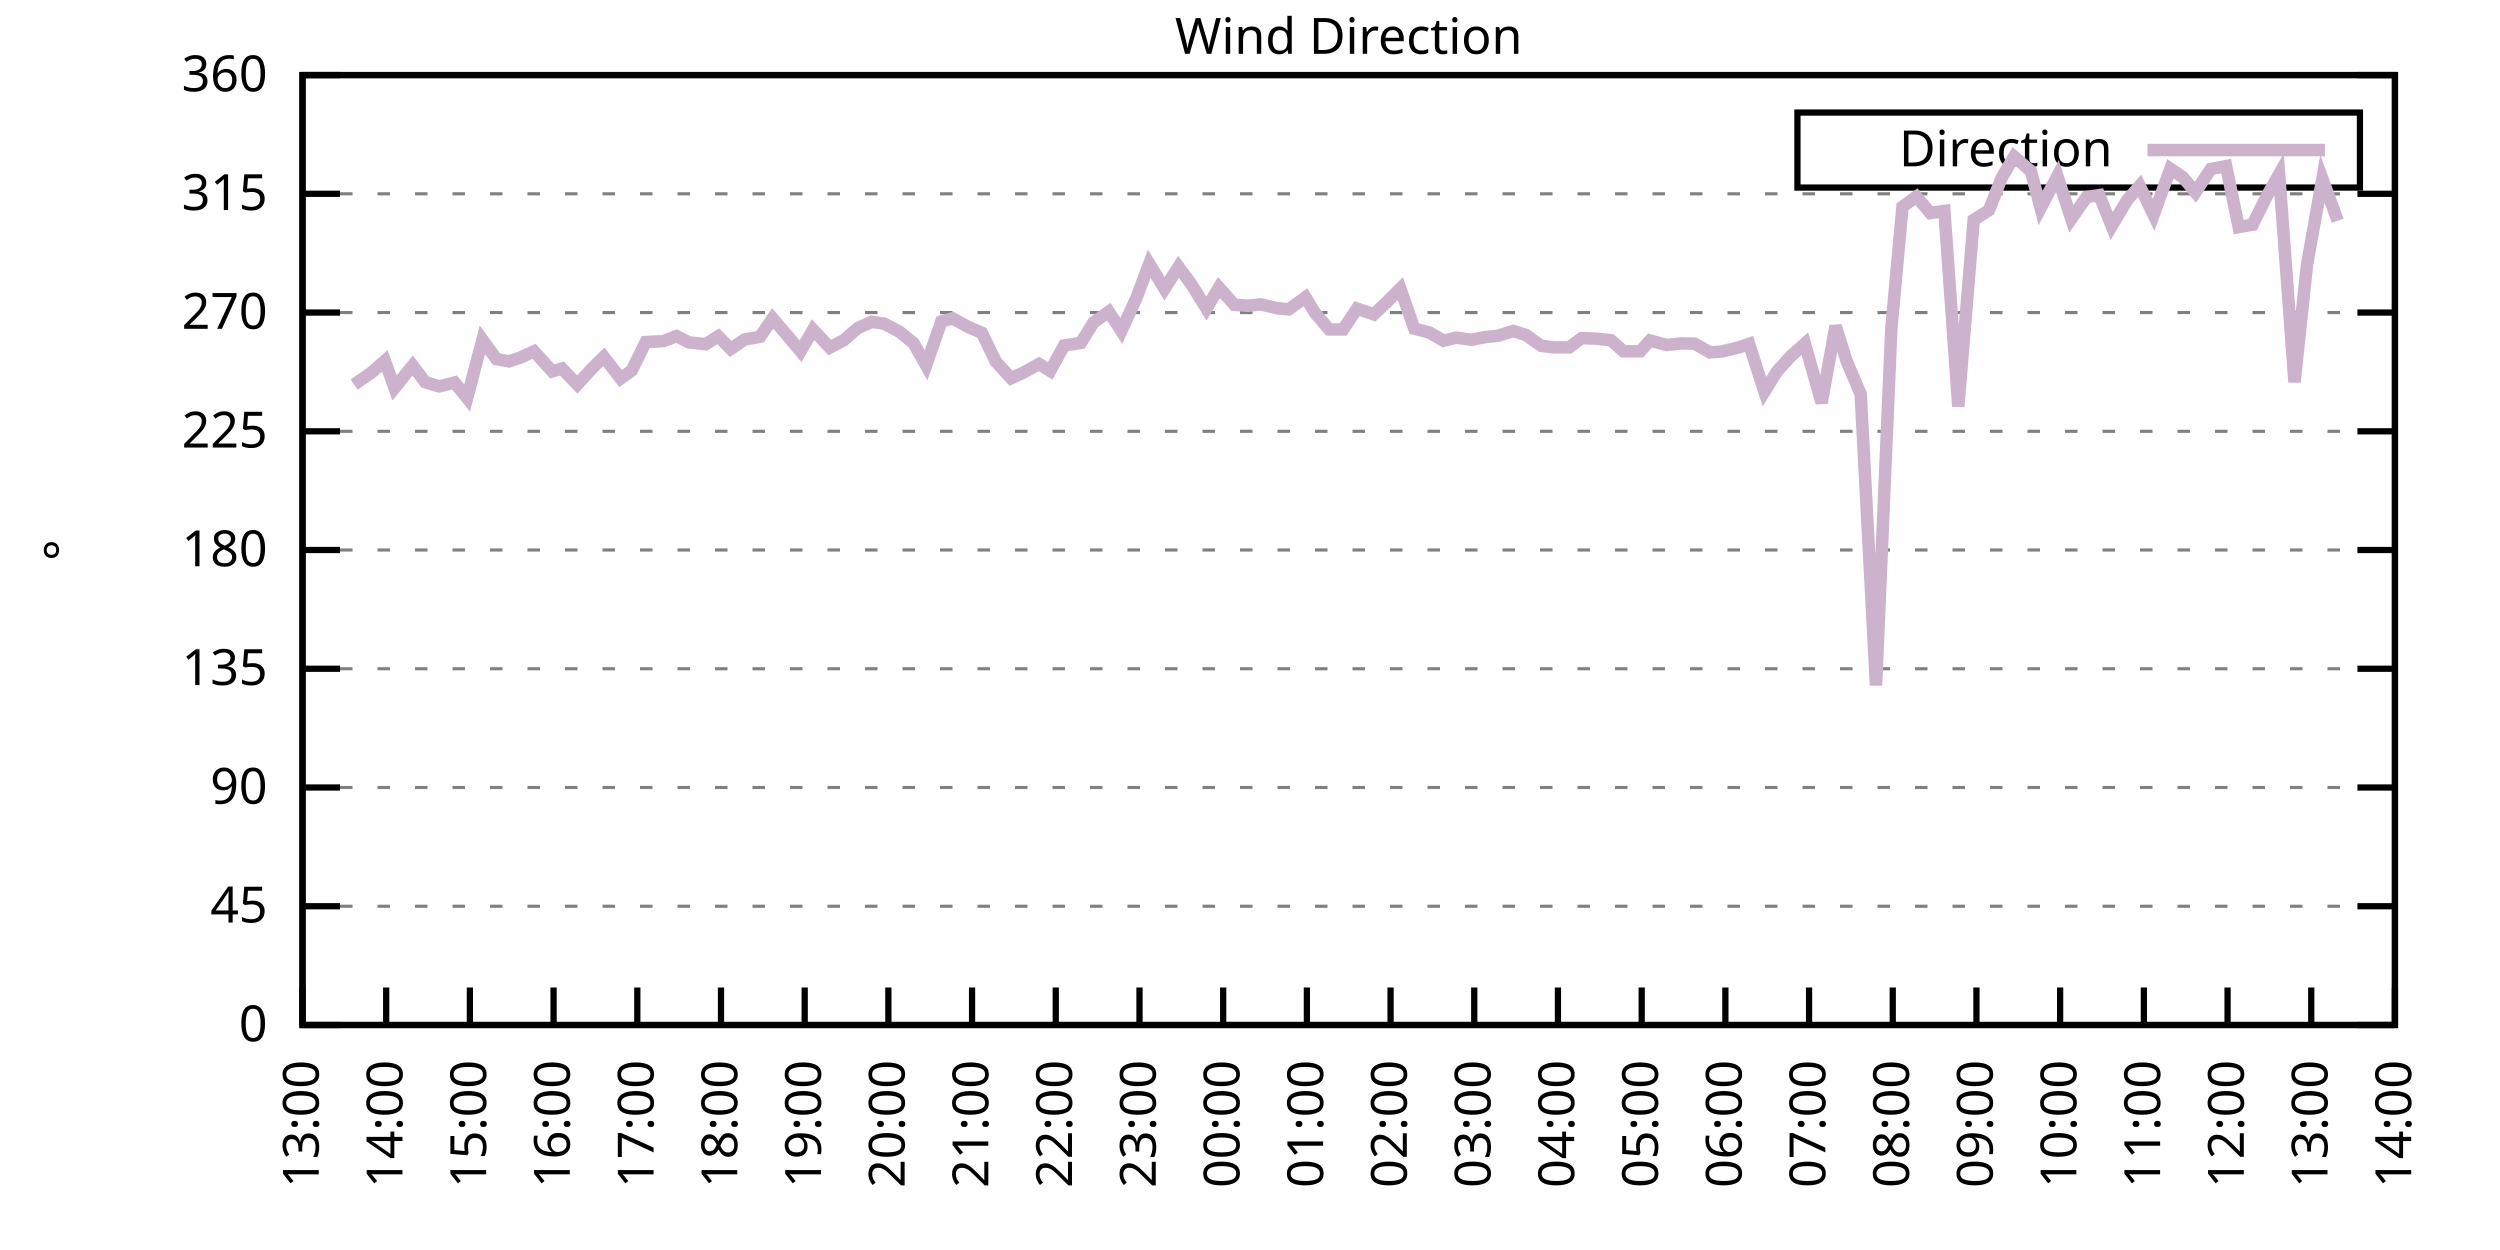
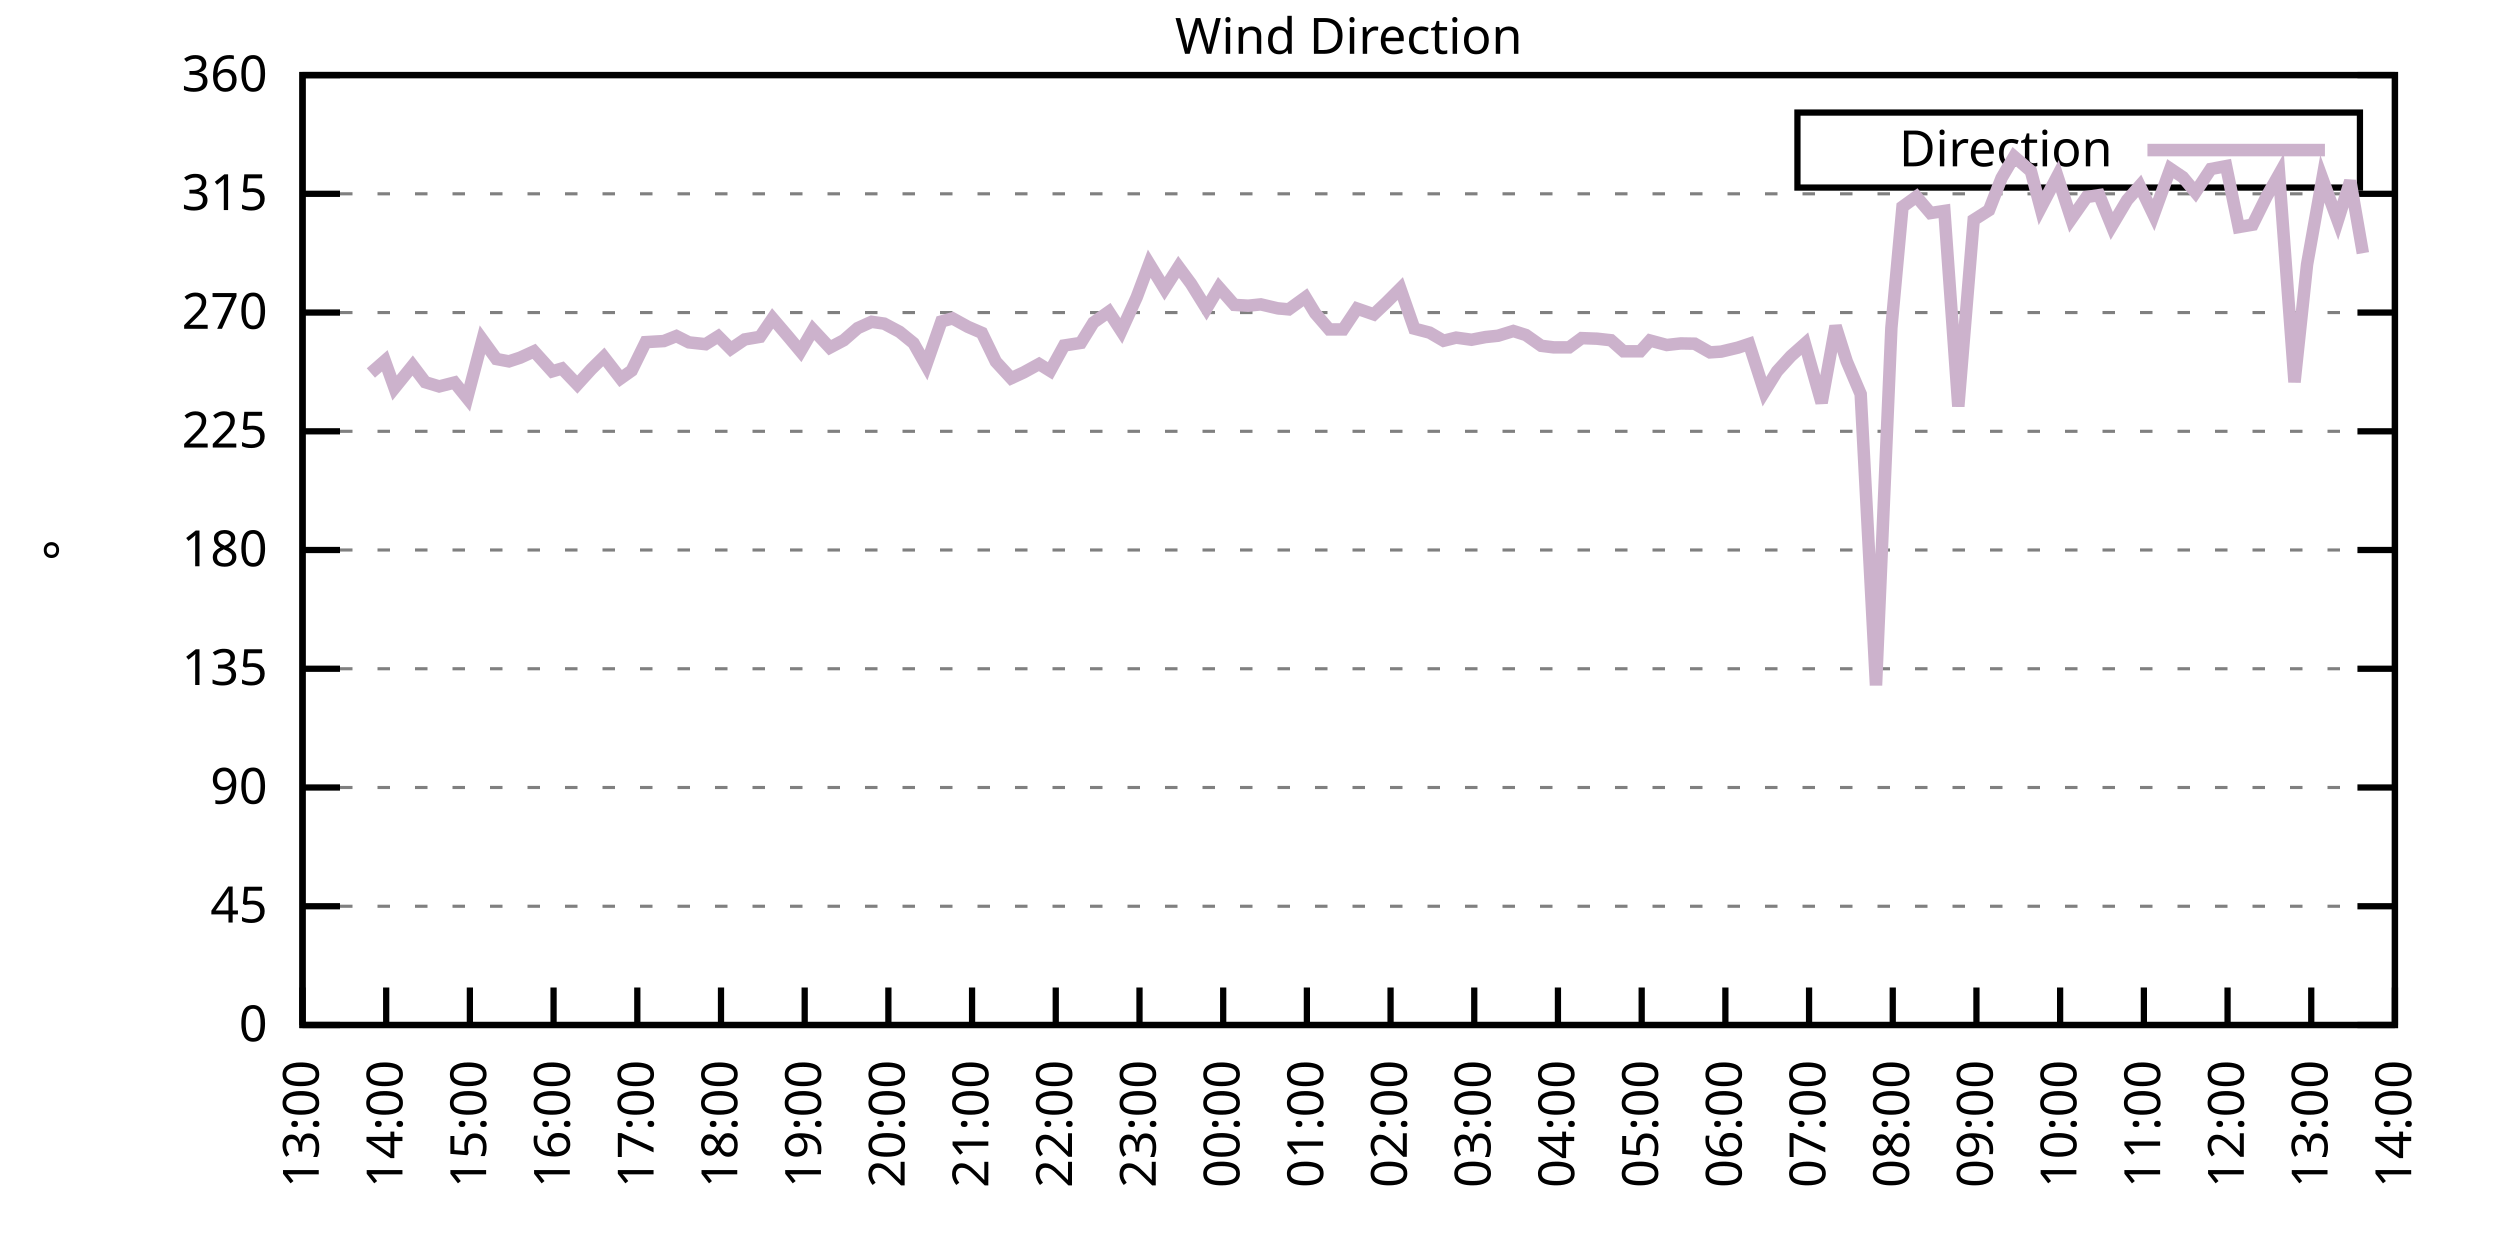
<svg xmlns="http://www.w3.org/2000/svg" xmlns:xlink="http://www.w3.org/1999/xlink" width="400" height="200" viewBox="0 0 400 200">
  <g id="gnuplot_canvas">
    <rect x="0" y="0" width="400" height="200" fill="none" />
    <defs>
      <circle id="gpDot" r="0.5" stroke-width="0.5" stroke="currentColor" />
      <path id="gpPt0" stroke-width="0.333" stroke="currentColor" d="M-1,0 h2 M0,-1 v2" />
      <path id="gpPt1" stroke-width="0.333" stroke="currentColor" d="M-1,-1 L1,1 M1,-1 L-1,1" />
      <path id="gpPt2" stroke-width="0.333" stroke="currentColor" d="M-1,0 L1,0 M0,-1 L0,1 M-1,-1 L1,1 M-1,1 L1,-1" />
      <rect id="gpPt3" stroke-width="0.333" stroke="currentColor" x="-1" y="-1" width="2" height="2" />
      <rect id="gpPt4" stroke-width="0.333" stroke="currentColor" fill="currentColor" x="-1" y="-1" width="2" height="2" />
      <circle id="gpPt5" stroke-width="0.333" stroke="currentColor" cx="0" cy="0" r="1" />
      <use xlink:href="#gpPt5" id="gpPt6" fill="currentColor" stroke="none" />
      <path id="gpPt7" stroke-width="0.333" stroke="currentColor" d="M0,-1.33 L-1.33,0.67 L1.33,0.67 z" />
      <use xlink:href="#gpPt7" id="gpPt8" fill="currentColor" stroke="none" />
      <use xlink:href="#gpPt7" id="gpPt9" stroke="currentColor" transform="rotate(180)" />
      <use xlink:href="#gpPt9" id="gpPt10" fill="currentColor" stroke="none" />
      <use xlink:href="#gpPt3" id="gpPt11" stroke="currentColor" transform="rotate(45)" />
      <use xlink:href="#gpPt11" id="gpPt12" fill="currentColor" stroke="none" />
      <path id="gpPt13" stroke-width="0.333" stroke="currentColor" d="M0,1.330 L1.265,0.411 L0.782,-1.067 L-0.782,-1.076 L-1.265,0.411 z" />
      <use xlink:href="#gpPt13" id="gpPt14" fill="currentColor" stroke="none" />
      <filter id="textbox" filterUnits="objectBoundingBox" x="0" y="0" height="1" width="1">
        <feFlood flood-color="white" flood-opacity="1" result="bgnd" />
        <feComposite in="SourceGraphic" in2="bgnd" operator="atop" />
      </filter>
      <filter id="greybox" filterUnits="objectBoundingBox" x="0" y="0" height="1" width="1">
        <feFlood flood-color="lightgrey" flood-opacity="1" result="grey" />
        <feComposite in="SourceGraphic" in2="grey" operator="atop" />
      </filter>
    </defs>
    <g fill="none" color="white" stroke="currentColor" stroke-width="1.00" stroke-linecap="butt" stroke-linejoin="miter">
</g>
    <g fill="none" color="black" stroke="currentColor" stroke-width="1.00" stroke-linecap="butt" stroke-linejoin="miter">
      <g stroke="none" shape-rendering="crispEdges">
        <polygon fill="rgb(255, 255, 255)" points="48.40,164.00 383.18,164.00 383.18,12.02 48.40,12.02 " />
      </g>
    </g>
    <g fill="none" color="black" stroke="currentColor" stroke-width="1.00" stroke-linecap="butt" stroke-linejoin="miter">
</g>
    <g fill="none" color="black" stroke="black" stroke-width="0.50" stroke-linecap="butt" stroke-linejoin="miter">
</g>
    <g fill="none" color="gray" stroke="currentColor" stroke-width="0.50" stroke-linecap="butt" stroke-linejoin="miter">
      <path stroke="gray" stroke-dasharray="2,4" class="gridline" d="M48.40,164.00 L383.19,164.00  " />
    </g>
    <g fill="none" color="gray" stroke="gray" stroke-width="1.00" stroke-linecap="butt" stroke-linejoin="miter">
</g>
    <g fill="none" color="black" stroke="currentColor" stroke-width="1.00" stroke-linecap="butt" stroke-linejoin="miter">
      <path stroke="black" d="M48.40,164.00 L54.40,164.00 M383.19,164.00 L377.19,164.00  " />
      <g transform="translate(42.80,166.60)" stroke="none" fill="black" font-family="Sans" font-size="8.00" text-anchor="end">
        <text>
          <tspan font-family="Sans"> 0</tspan>
        </text>
      </g>
    </g>
    <g fill="none" color="black" stroke="currentColor" stroke-width="1.00" stroke-linecap="butt" stroke-linejoin="miter">
</g>
    <g fill="none" color="black" stroke="black" stroke-width="0.50" stroke-linecap="butt" stroke-linejoin="miter">
</g>
    <g fill="none" color="gray" stroke="currentColor" stroke-width="0.50" stroke-linecap="butt" stroke-linejoin="miter">
      <path stroke="gray" stroke-dasharray="2,4" class="gridline" d="M48.40,145.00 L383.19,145.00  " />
    </g>
    <g fill="none" color="gray" stroke="gray" stroke-width="1.00" stroke-linecap="butt" stroke-linejoin="miter">
</g>
    <g fill="none" color="black" stroke="currentColor" stroke-width="1.00" stroke-linecap="butt" stroke-linejoin="miter">
      <path stroke="black" d="M48.40,145.00 L54.40,145.00 M383.19,145.00 L377.19,145.00  " />
      <g transform="translate(42.80,147.60)" stroke="none" fill="black" font-family="Sans" font-size="8.00" text-anchor="end">
        <text>
          <tspan font-family="Sans"> 45</tspan>
        </text>
      </g>
    </g>
    <g fill="none" color="black" stroke="currentColor" stroke-width="1.00" stroke-linecap="butt" stroke-linejoin="miter">
</g>
    <g fill="none" color="black" stroke="black" stroke-width="0.50" stroke-linecap="butt" stroke-linejoin="miter">
</g>
    <g fill="none" color="gray" stroke="currentColor" stroke-width="0.50" stroke-linecap="butt" stroke-linejoin="miter">
      <path stroke="gray" stroke-dasharray="2,4" class="gridline" d="M48.40,126.00 L383.19,126.00  " />
    </g>
    <g fill="none" color="gray" stroke="gray" stroke-width="1.00" stroke-linecap="butt" stroke-linejoin="miter">
</g>
    <g fill="none" color="black" stroke="currentColor" stroke-width="1.00" stroke-linecap="butt" stroke-linejoin="miter">
      <path stroke="black" d="M48.40,126.00 L54.40,126.00 M383.19,126.00 L377.19,126.00  " />
      <g transform="translate(42.80,128.60)" stroke="none" fill="black" font-family="Sans" font-size="8.00" text-anchor="end">
        <text>
          <tspan font-family="Sans"> 90</tspan>
        </text>
      </g>
    </g>
    <g fill="none" color="black" stroke="currentColor" stroke-width="1.00" stroke-linecap="butt" stroke-linejoin="miter">
</g>
    <g fill="none" color="black" stroke="black" stroke-width="0.50" stroke-linecap="butt" stroke-linejoin="miter">
</g>
    <g fill="none" color="gray" stroke="currentColor" stroke-width="0.50" stroke-linecap="butt" stroke-linejoin="miter">
      <path stroke="gray" stroke-dasharray="2,4" class="gridline" d="M48.40,107.00 L383.19,107.00  " />
    </g>
    <g fill="none" color="gray" stroke="gray" stroke-width="1.00" stroke-linecap="butt" stroke-linejoin="miter">
</g>
    <g fill="none" color="black" stroke="currentColor" stroke-width="1.00" stroke-linecap="butt" stroke-linejoin="miter">
      <path stroke="black" d="M48.40,107.00 L54.40,107.00 M383.19,107.00 L377.19,107.00  " />
      <g transform="translate(42.80,109.60)" stroke="none" fill="black" font-family="Sans" font-size="8.00" text-anchor="end">
        <text>
          <tspan font-family="Sans"> 135</tspan>
        </text>
      </g>
    </g>
    <g fill="none" color="black" stroke="currentColor" stroke-width="1.00" stroke-linecap="butt" stroke-linejoin="miter">
</g>
    <g fill="none" color="black" stroke="black" stroke-width="0.50" stroke-linecap="butt" stroke-linejoin="miter">
</g>
    <g fill="none" color="gray" stroke="currentColor" stroke-width="0.50" stroke-linecap="butt" stroke-linejoin="miter">
      <path stroke="gray" stroke-dasharray="2,4" class="gridline" d="M48.40,88.00 L383.19,88.00  " />
    </g>
    <g fill="none" color="gray" stroke="gray" stroke-width="1.00" stroke-linecap="butt" stroke-linejoin="miter">
</g>
    <g fill="none" color="black" stroke="currentColor" stroke-width="1.00" stroke-linecap="butt" stroke-linejoin="miter">
      <path stroke="black" d="M48.40,88.00 L54.40,88.00 M383.19,88.00 L377.19,88.00  " />
      <g transform="translate(42.80,90.60)" stroke="none" fill="black" font-family="Sans" font-size="8.00" text-anchor="end">
        <text>
          <tspan font-family="Sans"> 180</tspan>
        </text>
      </g>
    </g>
    <g fill="none" color="black" stroke="currentColor" stroke-width="1.00" stroke-linecap="butt" stroke-linejoin="miter">
</g>
    <g fill="none" color="black" stroke="black" stroke-width="0.50" stroke-linecap="butt" stroke-linejoin="miter">
</g>
    <g fill="none" color="gray" stroke="currentColor" stroke-width="0.50" stroke-linecap="butt" stroke-linejoin="miter">
      <path stroke="gray" stroke-dasharray="2,4" class="gridline" d="M48.40,69.01 L383.19,69.01  " />
    </g>
    <g fill="none" color="gray" stroke="gray" stroke-width="1.00" stroke-linecap="butt" stroke-linejoin="miter">
</g>
    <g fill="none" color="black" stroke="currentColor" stroke-width="1.00" stroke-linecap="butt" stroke-linejoin="miter">
      <path stroke="black" d="M48.40,69.01 L54.40,69.01 M383.19,69.01 L377.19,69.01  " />
      <g transform="translate(42.80,71.61)" stroke="none" fill="black" font-family="Sans" font-size="8.00" text-anchor="end">
        <text>
          <tspan font-family="Sans"> 225</tspan>
        </text>
      </g>
    </g>
    <g fill="none" color="black" stroke="currentColor" stroke-width="1.00" stroke-linecap="butt" stroke-linejoin="miter">
</g>
    <g fill="none" color="black" stroke="black" stroke-width="0.50" stroke-linecap="butt" stroke-linejoin="miter">
</g>
    <g fill="none" color="gray" stroke="currentColor" stroke-width="0.50" stroke-linecap="butt" stroke-linejoin="miter">
      <path stroke="gray" stroke-dasharray="2,4" class="gridline" d="M48.40,50.01 L383.19,50.01  " />
    </g>
    <g fill="none" color="gray" stroke="gray" stroke-width="1.00" stroke-linecap="butt" stroke-linejoin="miter">
</g>
    <g fill="none" color="black" stroke="currentColor" stroke-width="1.00" stroke-linecap="butt" stroke-linejoin="miter">
      <path stroke="black" d="M48.40,50.01 L54.40,50.01 M383.19,50.01 L377.19,50.01  " />
      <g transform="translate(42.80,52.61)" stroke="none" fill="black" font-family="Sans" font-size="8.00" text-anchor="end">
        <text>
          <tspan font-family="Sans"> 270</tspan>
        </text>
      </g>
    </g>
    <g fill="none" color="black" stroke="currentColor" stroke-width="1.00" stroke-linecap="butt" stroke-linejoin="miter">
</g>
    <g fill="none" color="black" stroke="black" stroke-width="0.50" stroke-linecap="butt" stroke-linejoin="miter">
</g>
    <g fill="none" color="gray" stroke="currentColor" stroke-width="0.50" stroke-linecap="butt" stroke-linejoin="miter">
      <path stroke="gray" stroke-dasharray="2,4" class="gridline" d="M48.40,31.01 L383.19,31.01  " />
    </g>
    <g fill="none" color="gray" stroke="gray" stroke-width="1.00" stroke-linecap="butt" stroke-linejoin="miter">
</g>
    <g fill="none" color="black" stroke="currentColor" stroke-width="1.00" stroke-linecap="butt" stroke-linejoin="miter">
      <path stroke="black" d="M48.40,31.01 L54.40,31.01 M383.19,31.01 L377.19,31.01  " />
      <g transform="translate(42.80,33.61)" stroke="none" fill="black" font-family="Sans" font-size="8.00" text-anchor="end">
        <text>
          <tspan font-family="Sans"> 315</tspan>
        </text>
      </g>
    </g>
    <g fill="none" color="black" stroke="currentColor" stroke-width="1.00" stroke-linecap="butt" stroke-linejoin="miter">
</g>
    <g fill="none" color="black" stroke="black" stroke-width="0.50" stroke-linecap="butt" stroke-linejoin="miter">
</g>
    <g fill="none" color="gray" stroke="currentColor" stroke-width="0.50" stroke-linecap="butt" stroke-linejoin="miter">
      <path stroke="gray" stroke-dasharray="2,4" class="gridline" d="M48.40,12.01 L383.19,12.01  " />
    </g>
    <g fill="none" color="gray" stroke="gray" stroke-width="1.00" stroke-linecap="butt" stroke-linejoin="miter">
</g>
    <g fill="none" color="black" stroke="currentColor" stroke-width="1.00" stroke-linecap="butt" stroke-linejoin="miter">
      <path stroke="black" d="M48.40,12.01 L54.40,12.01 M383.19,12.01 L377.19,12.01  " />
      <g transform="translate(42.80,14.61)" stroke="none" fill="black" font-family="Sans" font-size="8.00" text-anchor="end">
        <text>
          <tspan font-family="Sans"> 360</tspan>
        </text>
      </g>
    </g>
    <g fill="none" color="black" stroke="currentColor" stroke-width="1.00" stroke-linecap="butt" stroke-linejoin="miter">
      <path stroke="black" d="M48.40,164.00 L48.40,158.00  " />
      <g transform="translate(51.00,169.60) rotate(270.00)" stroke="none" fill="black" font-family="Sans" font-size="8.00" text-anchor="end">
        <text>
          <tspan font-family="Sans">13:00</tspan>
        </text>
      </g>
    </g>
    <g fill="none" color="black" stroke="currentColor" stroke-width="1.00" stroke-linecap="butt" stroke-linejoin="miter">
      <path stroke="black" d="M61.79,164.00 L61.79,158.00  " />
      <g transform="translate(64.39,169.60) rotate(270.00)" stroke="none" fill="black" font-family="Sans" font-size="8.00" text-anchor="end">
        <text>
          <tspan font-family="Sans">14:00</tspan>
        </text>
      </g>
    </g>
    <g fill="none" color="black" stroke="currentColor" stroke-width="1.00" stroke-linecap="butt" stroke-linejoin="miter">
      <path stroke="black" d="M75.18,164.00 L75.18,158.00  " />
      <g transform="translate(77.78,169.60) rotate(270.00)" stroke="none" fill="black" font-family="Sans" font-size="8.00" text-anchor="end">
        <text>
          <tspan font-family="Sans">15:00</tspan>
        </text>
      </g>
    </g>
    <g fill="none" color="black" stroke="currentColor" stroke-width="1.00" stroke-linecap="butt" stroke-linejoin="miter">
      <path stroke="black" d="M88.57,164.00 L88.57,158.00  " />
      <g transform="translate(91.17,169.60) rotate(270.00)" stroke="none" fill="black" font-family="Sans" font-size="8.00" text-anchor="end">
        <text>
          <tspan font-family="Sans">16:00</tspan>
        </text>
      </g>
    </g>
    <g fill="none" color="black" stroke="currentColor" stroke-width="1.00" stroke-linecap="butt" stroke-linejoin="miter">
      <path stroke="black" d="M101.97,164.00 L101.97,158.00  " />
      <g transform="translate(104.57,169.60) rotate(270.00)" stroke="none" fill="black" font-family="Sans" font-size="8.00" text-anchor="end">
        <text>
          <tspan font-family="Sans">17:00</tspan>
        </text>
      </g>
    </g>
    <g fill="none" color="black" stroke="currentColor" stroke-width="1.00" stroke-linecap="butt" stroke-linejoin="miter">
      <path stroke="black" d="M115.36,164.00 L115.36,158.00  " />
      <g transform="translate(117.96,169.60) rotate(270.00)" stroke="none" fill="black" font-family="Sans" font-size="8.00" text-anchor="end">
        <text>
          <tspan font-family="Sans">18:00</tspan>
        </text>
      </g>
    </g>
    <g fill="none" color="black" stroke="currentColor" stroke-width="1.00" stroke-linecap="butt" stroke-linejoin="miter">
      <path stroke="black" d="M128.75,164.00 L128.75,158.00  " />
      <g transform="translate(131.35,169.60) rotate(270.00)" stroke="none" fill="black" font-family="Sans" font-size="8.00" text-anchor="end">
        <text>
          <tspan font-family="Sans">19:00</tspan>
        </text>
      </g>
    </g>
    <g fill="none" color="black" stroke="currentColor" stroke-width="1.00" stroke-linecap="butt" stroke-linejoin="miter">
      <path stroke="black" d="M142.14,164.00 L142.14,158.00  " />
      <g transform="translate(144.74,169.60) rotate(270.00)" stroke="none" fill="black" font-family="Sans" font-size="8.00" text-anchor="end">
        <text>
          <tspan font-family="Sans">20:00</tspan>
        </text>
      </g>
    </g>
    <g fill="none" color="black" stroke="currentColor" stroke-width="1.00" stroke-linecap="butt" stroke-linejoin="miter">
      <path stroke="black" d="M155.53,164.00 L155.53,158.00  " />
      <g transform="translate(158.13,169.60) rotate(270.00)" stroke="none" fill="black" font-family="Sans" font-size="8.00" text-anchor="end">
        <text>
          <tspan font-family="Sans">21:00</tspan>
        </text>
      </g>
    </g>
    <g fill="none" color="black" stroke="currentColor" stroke-width="1.00" stroke-linecap="butt" stroke-linejoin="miter">
      <path stroke="black" d="M168.92,164.00 L168.92,158.00  " />
      <g transform="translate(171.52,169.60) rotate(270.00)" stroke="none" fill="black" font-family="Sans" font-size="8.00" text-anchor="end">
        <text>
          <tspan font-family="Sans">22:00</tspan>
        </text>
      </g>
    </g>
    <g fill="none" color="black" stroke="currentColor" stroke-width="1.00" stroke-linecap="butt" stroke-linejoin="miter">
      <path stroke="black" d="M182.32,164.00 L182.32,158.00  " />
      <g transform="translate(184.92,169.60) rotate(270.00)" stroke="none" fill="black" font-family="Sans" font-size="8.00" text-anchor="end">
        <text>
          <tspan font-family="Sans">23:00</tspan>
        </text>
      </g>
    </g>
    <g fill="none" color="black" stroke="currentColor" stroke-width="1.00" stroke-linecap="butt" stroke-linejoin="miter">
      <path stroke="black" d="M195.71,164.00 L195.71,158.00  " />
      <g transform="translate(198.31,169.60) rotate(270.00)" stroke="none" fill="black" font-family="Sans" font-size="8.00" text-anchor="end">
        <text>
          <tspan font-family="Sans">00:00</tspan>
        </text>
      </g>
    </g>
    <g fill="none" color="black" stroke="currentColor" stroke-width="1.00" stroke-linecap="butt" stroke-linejoin="miter">
      <path stroke="black" d="M209.10,164.00 L209.10,158.00  " />
      <g transform="translate(211.70,169.60) rotate(270.00)" stroke="none" fill="black" font-family="Sans" font-size="8.00" text-anchor="end">
        <text>
          <tspan font-family="Sans">01:00</tspan>
        </text>
      </g>
    </g>
    <g fill="none" color="black" stroke="currentColor" stroke-width="1.00" stroke-linecap="butt" stroke-linejoin="miter">
      <path stroke="black" d="M222.49,164.00 L222.49,158.00  " />
      <g transform="translate(225.09,169.60) rotate(270.00)" stroke="none" fill="black" font-family="Sans" font-size="8.00" text-anchor="end">
        <text>
          <tspan font-family="Sans">02:00</tspan>
        </text>
      </g>
    </g>
    <g fill="none" color="black" stroke="currentColor" stroke-width="1.00" stroke-linecap="butt" stroke-linejoin="miter">
      <path stroke="black" d="M235.88,164.00 L235.88,158.00  " />
      <g transform="translate(238.48,169.60) rotate(270.00)" stroke="none" fill="black" font-family="Sans" font-size="8.00" text-anchor="end">
        <text>
          <tspan font-family="Sans">03:00</tspan>
        </text>
      </g>
    </g>
    <g fill="none" color="black" stroke="currentColor" stroke-width="1.00" stroke-linecap="butt" stroke-linejoin="miter">
      <path stroke="black" d="M249.27,164.00 L249.27,158.00  " />
      <g transform="translate(251.87,169.60) rotate(270.00)" stroke="none" fill="black" font-family="Sans" font-size="8.00" text-anchor="end">
        <text>
          <tspan font-family="Sans">04:00</tspan>
        </text>
      </g>
    </g>
    <g fill="none" color="black" stroke="currentColor" stroke-width="1.00" stroke-linecap="butt" stroke-linejoin="miter">
      <path stroke="black" d="M262.67,164.00 L262.67,158.00  " />
      <g transform="translate(265.27,169.60) rotate(270.00)" stroke="none" fill="black" font-family="Sans" font-size="8.00" text-anchor="end">
        <text>
          <tspan font-family="Sans">05:00</tspan>
        </text>
      </g>
    </g>
    <g fill="none" color="black" stroke="currentColor" stroke-width="1.00" stroke-linecap="butt" stroke-linejoin="miter">
      <path stroke="black" d="M276.06,164.00 L276.06,158.00  " />
      <g transform="translate(278.66,169.60) rotate(270.00)" stroke="none" fill="black" font-family="Sans" font-size="8.00" text-anchor="end">
        <text>
          <tspan font-family="Sans">06:00</tspan>
        </text>
      </g>
    </g>
    <g fill="none" color="black" stroke="currentColor" stroke-width="1.00" stroke-linecap="butt" stroke-linejoin="miter">
      <path stroke="black" d="M289.45,164.00 L289.45,158.00  " />
      <g transform="translate(292.05,169.60) rotate(270.00)" stroke="none" fill="black" font-family="Sans" font-size="8.00" text-anchor="end">
        <text>
          <tspan font-family="Sans">07:00</tspan>
        </text>
      </g>
    </g>
    <g fill="none" color="black" stroke="currentColor" stroke-width="1.00" stroke-linecap="butt" stroke-linejoin="miter">
      <path stroke="black" d="M302.84,164.00 L302.84,158.00  " />
      <g transform="translate(305.44,169.60) rotate(270.00)" stroke="none" fill="black" font-family="Sans" font-size="8.00" text-anchor="end">
        <text>
          <tspan font-family="Sans">08:00</tspan>
        </text>
      </g>
    </g>
    <g fill="none" color="black" stroke="currentColor" stroke-width="1.00" stroke-linecap="butt" stroke-linejoin="miter">
      <path stroke="black" d="M316.23,164.00 L316.23,158.00  " />
      <g transform="translate(318.83,169.60) rotate(270.00)" stroke="none" fill="black" font-family="Sans" font-size="8.00" text-anchor="end">
        <text>
          <tspan font-family="Sans">09:00</tspan>
        </text>
      </g>
    </g>
    <g fill="none" color="black" stroke="currentColor" stroke-width="1.00" stroke-linecap="butt" stroke-linejoin="miter">
      <path stroke="black" d="M329.62,164.00 L329.62,158.00  " />
      <g transform="translate(332.22,169.60) rotate(270.00)" stroke="none" fill="black" font-family="Sans" font-size="8.00" text-anchor="end">
        <text>
          <tspan font-family="Sans">10:00</tspan>
        </text>
      </g>
    </g>
    <g fill="none" color="black" stroke="currentColor" stroke-width="1.00" stroke-linecap="butt" stroke-linejoin="miter">
      <path stroke="black" d="M343.02,164.00 L343.02,158.00  " />
      <g transform="translate(345.62,169.60) rotate(270.00)" stroke="none" fill="black" font-family="Sans" font-size="8.00" text-anchor="end">
        <text>
          <tspan font-family="Sans">11:00</tspan>
        </text>
      </g>
    </g>
    <g fill="none" color="black" stroke="currentColor" stroke-width="1.00" stroke-linecap="butt" stroke-linejoin="miter">
      <path stroke="black" d="M356.41,164.00 L356.41,158.00  " />
      <g transform="translate(359.01,169.60) rotate(270.00)" stroke="none" fill="black" font-family="Sans" font-size="8.00" text-anchor="end">
        <text>
          <tspan font-family="Sans">12:00</tspan>
        </text>
      </g>
    </g>
    <g fill="none" color="black" stroke="currentColor" stroke-width="1.00" stroke-linecap="butt" stroke-linejoin="miter">
      <path stroke="black" d="M369.80,164.00 L369.80,158.00  " />
      <g transform="translate(372.40,169.60) rotate(270.00)" stroke="none" fill="black" font-family="Sans" font-size="8.00" text-anchor="end">
        <text>
          <tspan font-family="Sans">13:00</tspan>
        </text>
      </g>
    </g>
    <g fill="none" color="black" stroke="currentColor" stroke-width="1.00" stroke-linecap="butt" stroke-linejoin="miter">
      <path stroke="black" d="M383.19,164.00 L383.19,158.00  " />
      <g transform="translate(385.79,169.60) rotate(270.00)" stroke="none" fill="black" font-family="Sans" font-size="8.00" text-anchor="end">
        <text>
          <tspan font-family="Sans">14:00</tspan>
        </text>
      </g>
    </g>
    <g fill="none" color="black" stroke="currentColor" stroke-width="1.00" stroke-linecap="butt" stroke-linejoin="miter">
</g>
    <g fill="none" color="black" stroke="currentColor" stroke-width="1.00" stroke-linecap="butt" stroke-linejoin="miter">
      <path stroke="black" d="M48.40,12.01 L48.40,164.00 L383.19,164.00 L383.19,12.01 L48.40,12.01 Z  " />
    </g>
    <g fill="none" color="black" stroke="currentColor" stroke-width="1.00" stroke-linecap="butt" stroke-linejoin="miter">
</g>
    <g fill="none" color="black" stroke="currentColor" stroke-width="1.00" stroke-linecap="butt" stroke-linejoin="miter">
      <path stroke="black" d="M287.59,30.01 L287.59,18.01 L377.59,18.01 L377.59,30.01 L287.59,30.01 Z  " />
    </g>
    <g id="Wind_direction_plot_1">
      <g fill="none" color="white" stroke="black" stroke-width="2.00" stroke-linecap="butt" stroke-linejoin="miter">
</g>
      <g fill="none" color="black" stroke="currentColor" stroke-width="2.00" stroke-linecap="butt" stroke-linejoin="miter">
        <g transform="translate(337.99,26.61)" stroke="none" fill="black" font-family="Sans" font-size="8.00" text-anchor="end">
          <text>
            <tspan font-family="Sans">Direction</tspan>
          </text>
        </g>
      </g>
      <g fill="none" color="black" stroke="currentColor" stroke-width="2.00" stroke-linecap="butt" stroke-linejoin="miter">
-         <path stroke="rgb(204, 178, 204)" d="M343.59,24.01 L371.99,24.01 M56.66,61.53 L59.34,59.68 L61.57,57.73 L63.13,62.08 L66.03,58.49 L68.04,61.15   L70.27,61.83 L72.73,61.20 L74.74,63.69 L77.19,54.36 L79.42,57.44 L81.43,57.82 L83.22,57.23 L85.45,56.21   L88.35,59.42 L89.91,58.96 L92.37,61.53 L94.60,59.08 L96.61,57.10 L99.29,60.56 L101.07,59.30 L103.31,54.74   L106.21,54.57 L108.22,53.77 L110.22,54.78 L112.90,55.07 L114.91,53.81 L116.92,55.83 L119.15,54.31 L121.61,53.89   L123.62,50.94 L126.07,53.81 L128.08,56.21 L130.09,52.75 L132.77,55.62 L135.00,54.44 L137.23,52.50 L139.46,51.49   L141.47,51.78 L143.93,53.09 L146.16,54.90 L148.17,58.45 L150.62,51.44 L152.41,50.94 L154.86,52.29 L157.10,53.26   L159.33,57.86 L161.78,60.52 L163.79,59.59 L166.25,58.24 L168.03,59.34 L170.26,55.28 L172.94,54.86 L174.95,51.61   L177.41,49.88 L179.41,52.96 L181.87,47.56 L183.88,42.20 L186.33,46.21 L188.57,42.70 L190.57,45.41 L193.03,49.37   L195.04,46.00 L197.49,48.78 L199.73,48.91 L201.73,48.70 L204.41,49.33 L206.20,49.50 L208.88,47.56 L210.44,50.13   L212.67,52.71 L214.90,52.71 L217.13,49.37 L219.81,50.30 L221.82,48.40 L224.05,46.17 L226.29,52.58 L228.74,53.22   L230.97,54.52 L232.98,54.02 L235.44,54.36 L237.67,53.93 L239.68,53.72 L242.13,52.96 L244.14,53.60 L246.60,55.33   L248.60,55.58 L251.06,55.58 L253.07,54.10 L255.52,54.19 L257.76,54.44 L259.76,56.21 L262.44,56.21 L264.00,54.48   L266.68,55.20 L268.92,54.95 L271.15,54.99 L273.60,56.38 L275.39,56.26 L278.07,55.62 L279.85,55.03 L282.31,62.67   L284.32,59.42 L286.55,56.97 L288.78,54.99 L291.46,64.45 L293.69,52.16 L295.48,57.82 L297.71,63.05 L300.16,109.66   L302.62,52.46 L304.40,33.08 L306.63,31.47 L308.87,34.09 L311.10,33.75 L313.33,65.04 L315.79,35.19 L318.24,33.63   L320.25,28.48 L322.26,25.06 L324.94,27.38 L326.50,33.29 L329.18,28.18 L331.41,35.02 L333.86,31.52 L335.87,31.22   L337.88,36.16 L340.34,32.02 L342.35,29.74 L344.58,34.39 L347.26,27.00 L349.26,28.35 L351.27,30.76 L353.73,27.04   L356.18,26.58 L358.19,36.33 L360.42,35.95 L362.66,31.43 L364.66,27.88 L367.12,61.15 L369.13,42.32 L371.58,28.60   L374.04,35.32  " />
+         <path stroke="rgb(204, 178, 204)" d="M343.59,24.01 L371.99,24.01 M59.34,59.68 L61.57,57.73 L63.13,62.08 L66.03,58.49 L68.04,61.15 L70.27,61.83   L72.73,61.20 L74.74,63.69 L77.19,54.36 L79.42,57.44 L81.43,57.82 L83.22,57.23 L85.45,56.21 L88.35,59.42   L89.91,58.96 L92.37,61.53 L94.60,59.08 L96.61,57.10 L99.29,60.56 L101.07,59.30 L103.31,54.74 L106.21,54.57   L108.22,53.77 L110.22,54.78 L112.90,55.07 L114.91,53.81 L116.92,55.83 L119.15,54.31 L121.61,53.89 L123.62,50.94   L126.07,53.81 L128.08,56.21 L130.09,52.75 L132.77,55.62 L135.00,54.44 L137.23,52.50 L139.46,51.49 L141.47,51.78   L143.93,53.09 L146.16,54.90 L148.17,58.45 L150.62,51.44 L152.41,50.94 L154.86,52.29 L157.10,53.26 L159.33,57.86   L161.78,60.52 L163.79,59.59 L166.25,58.24 L168.03,59.34 L170.26,55.28 L172.94,54.86 L174.95,51.61 L177.41,49.88   L179.41,52.96 L181.87,47.56 L183.88,42.20 L186.33,46.21 L188.57,42.70 L190.57,45.41 L193.03,49.37 L195.04,46.00   L197.49,48.78 L199.73,48.91 L201.73,48.70 L204.41,49.33 L206.20,49.50 L208.88,47.56 L210.44,50.13 L212.67,52.71   L214.90,52.71 L217.13,49.37 L219.81,50.30 L221.82,48.40 L224.05,46.17 L226.29,52.58 L228.74,53.22 L230.97,54.52   L232.98,54.02 L235.44,54.36 L237.67,53.93 L239.68,53.72 L242.13,52.96 L244.14,53.60 L246.60,55.33 L248.60,55.58   L251.06,55.58 L253.07,54.10 L255.52,54.19 L257.76,54.44 L259.76,56.21 L262.44,56.21 L264.00,54.48 L266.68,55.20   L268.92,54.95 L271.15,54.99 L273.60,56.38 L275.39,56.26 L278.07,55.62 L279.85,55.03 L282.31,62.67 L284.32,59.42   L286.55,56.97 L288.78,54.99 L291.46,64.45 L293.69,52.16 L295.48,57.82 L297.71,63.05 L300.16,109.66 L302.62,52.46   L304.40,33.08 L306.63,31.47 L308.87,34.09 L311.10,33.75 L313.33,65.04 L315.79,35.19 L318.24,33.63 L320.25,28.48   L322.26,25.06 L324.94,27.38 L326.50,33.29 L329.18,28.18 L331.41,35.02 L333.86,31.52 L335.87,31.22 L337.88,36.16   L340.34,32.02 L342.35,29.74 L344.58,34.39 L347.26,27.00 L349.26,28.35 L351.27,30.76 L353.73,27.04 L356.18,26.58   L358.19,36.33 L360.42,35.95 L362.66,31.43 L364.66,27.88 L367.12,61.15 L369.13,42.32 L371.58,28.60 L374.04,35.32   L376.05,28.94 L378.06,40.51  " />
      </g>
    </g>
    <g fill="none" color="black" stroke="currentColor" stroke-width="2.00" stroke-linecap="butt" stroke-linejoin="miter">
</g>
    <g fill="none" color="black" stroke="black" stroke-width="1.00" stroke-linecap="butt" stroke-linejoin="miter">
</g>
    <g fill="none" color="black" stroke="currentColor" stroke-width="1.00" stroke-linecap="butt" stroke-linejoin="miter">
      <path stroke="black" d="M48.40,12.01 L48.40,164.00 L383.19,164.00 L383.19,12.01 L48.40,12.01 Z  " />
      <g transform="translate(12.80,88.01) rotate(270.00)" stroke="none" fill="black" font-family="Sans" font-size="8.00" text-anchor="middle">
        <text>
          <tspan font-family="Sans">°</tspan>
        </text>
      </g>
    </g>
    <g fill="none" color="black" stroke="currentColor" stroke-width="1.00" stroke-linecap="butt" stroke-linejoin="miter">
</g>
    <g fill="none" color="black" stroke="currentColor" stroke-width="1.00" stroke-linecap="butt" stroke-linejoin="miter">
      <g transform="translate(215.79,8.61)" stroke="none" fill="black" font-family="Sans" font-size="8.00" text-anchor="middle">
        <text>
          <tspan font-family="Sans">Wind Direction</tspan>
        </text>
      </g>
    </g>
    <g fill="none" color="black" stroke="currentColor" stroke-width="1.00" stroke-linecap="butt" stroke-linejoin="miter">
</g>
  </g>
</svg>
